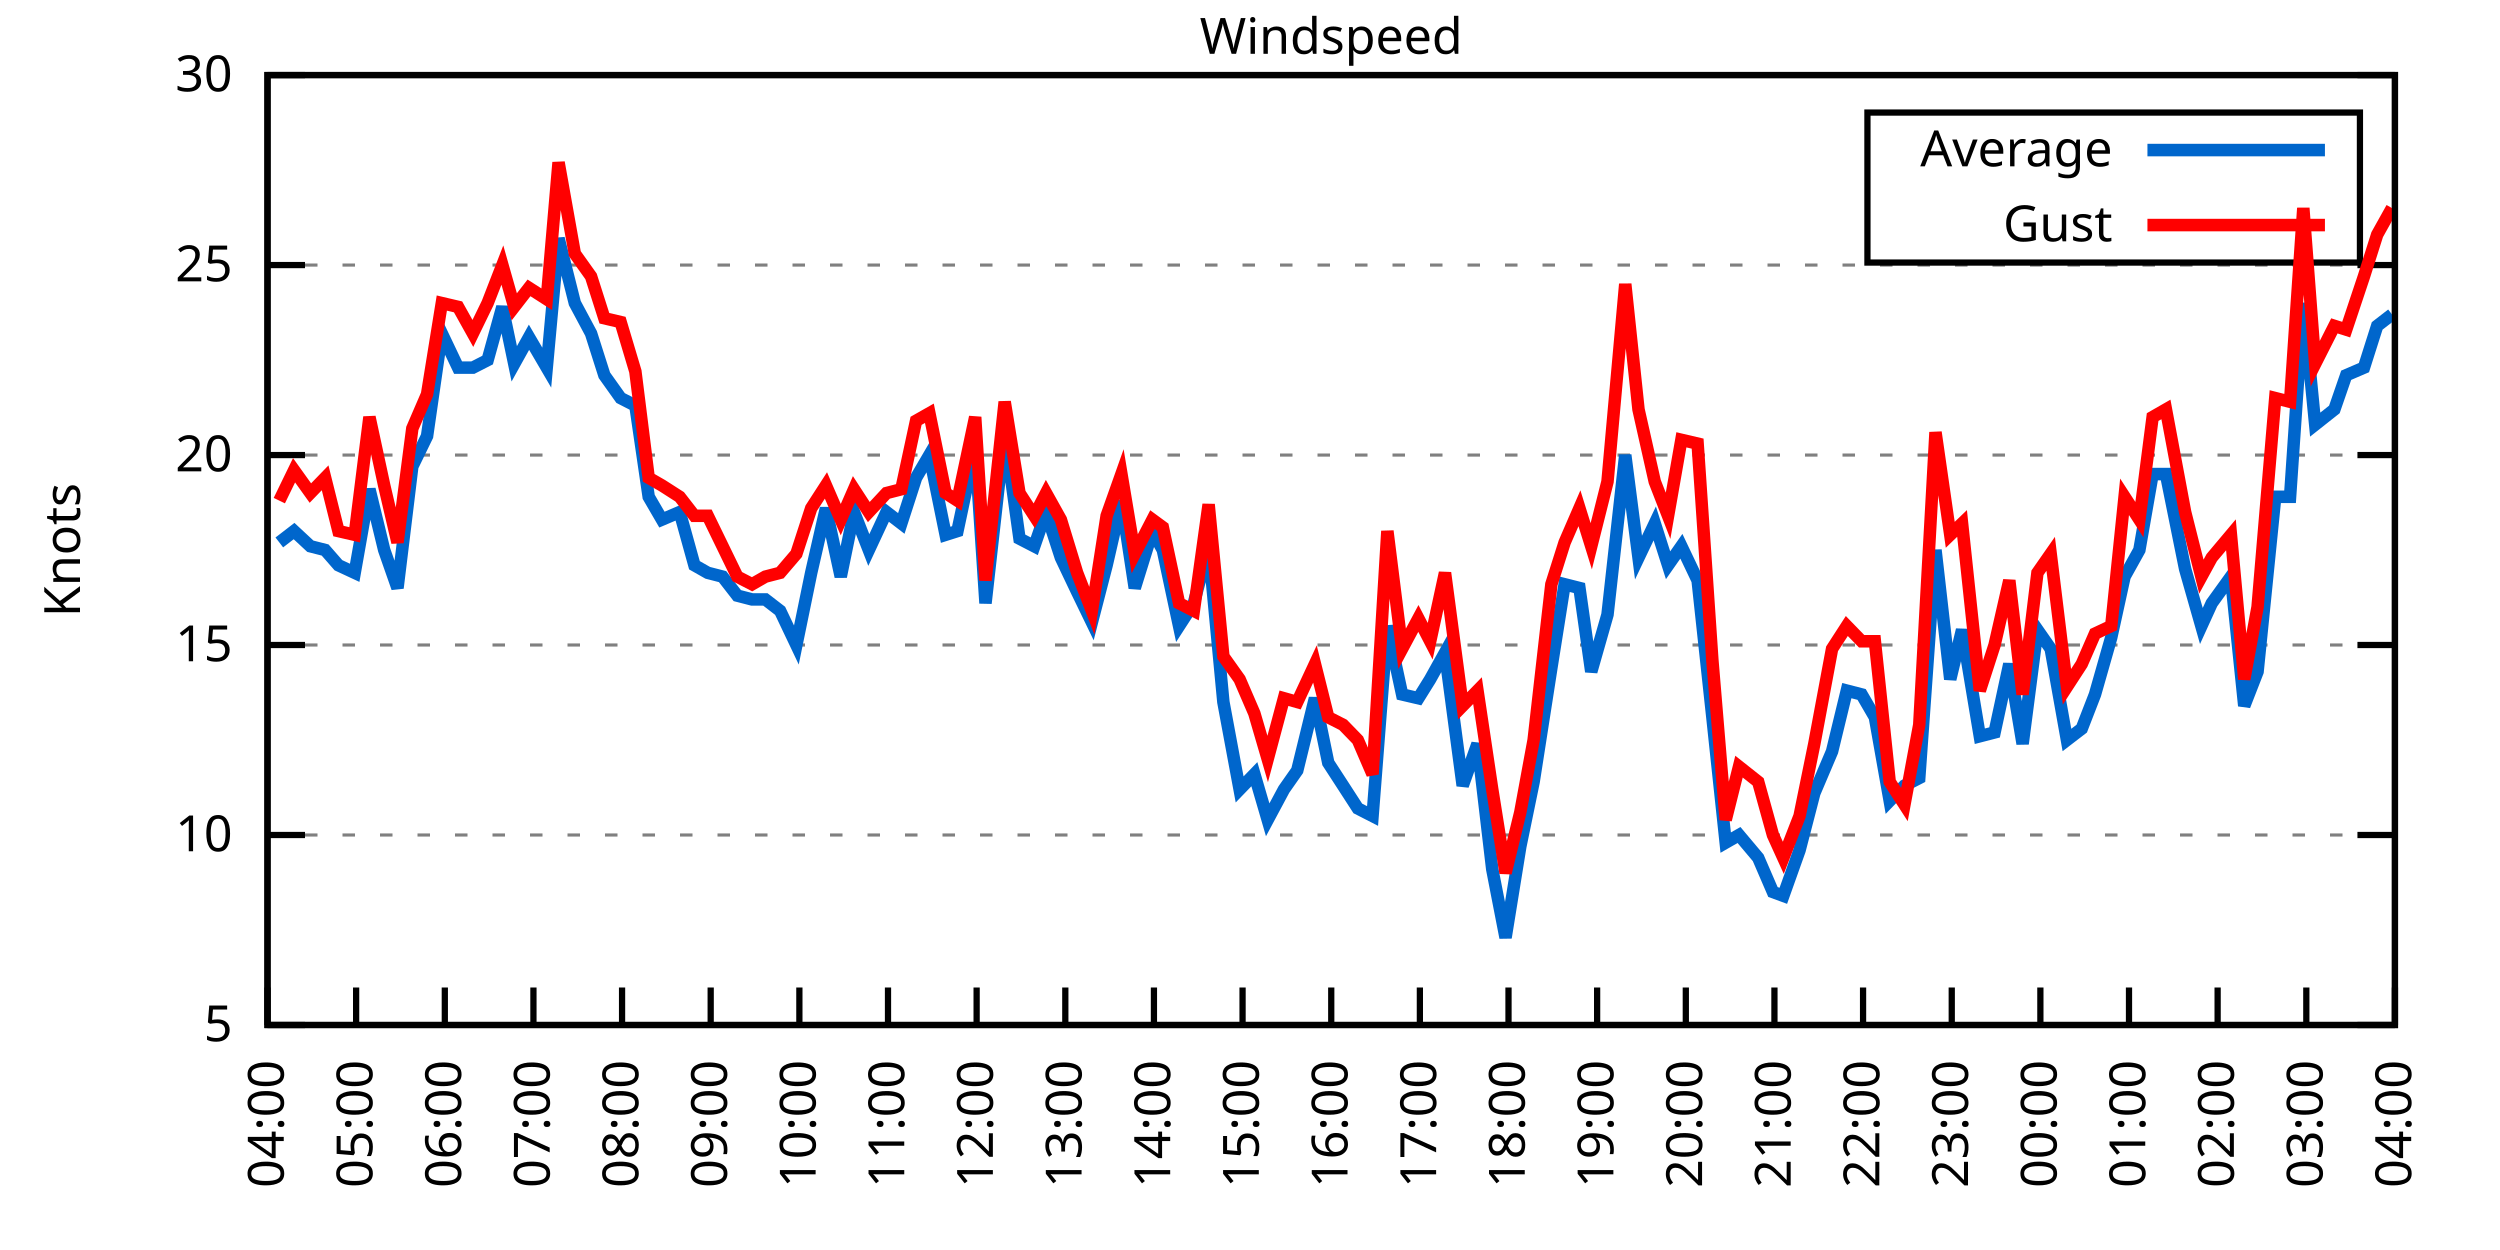
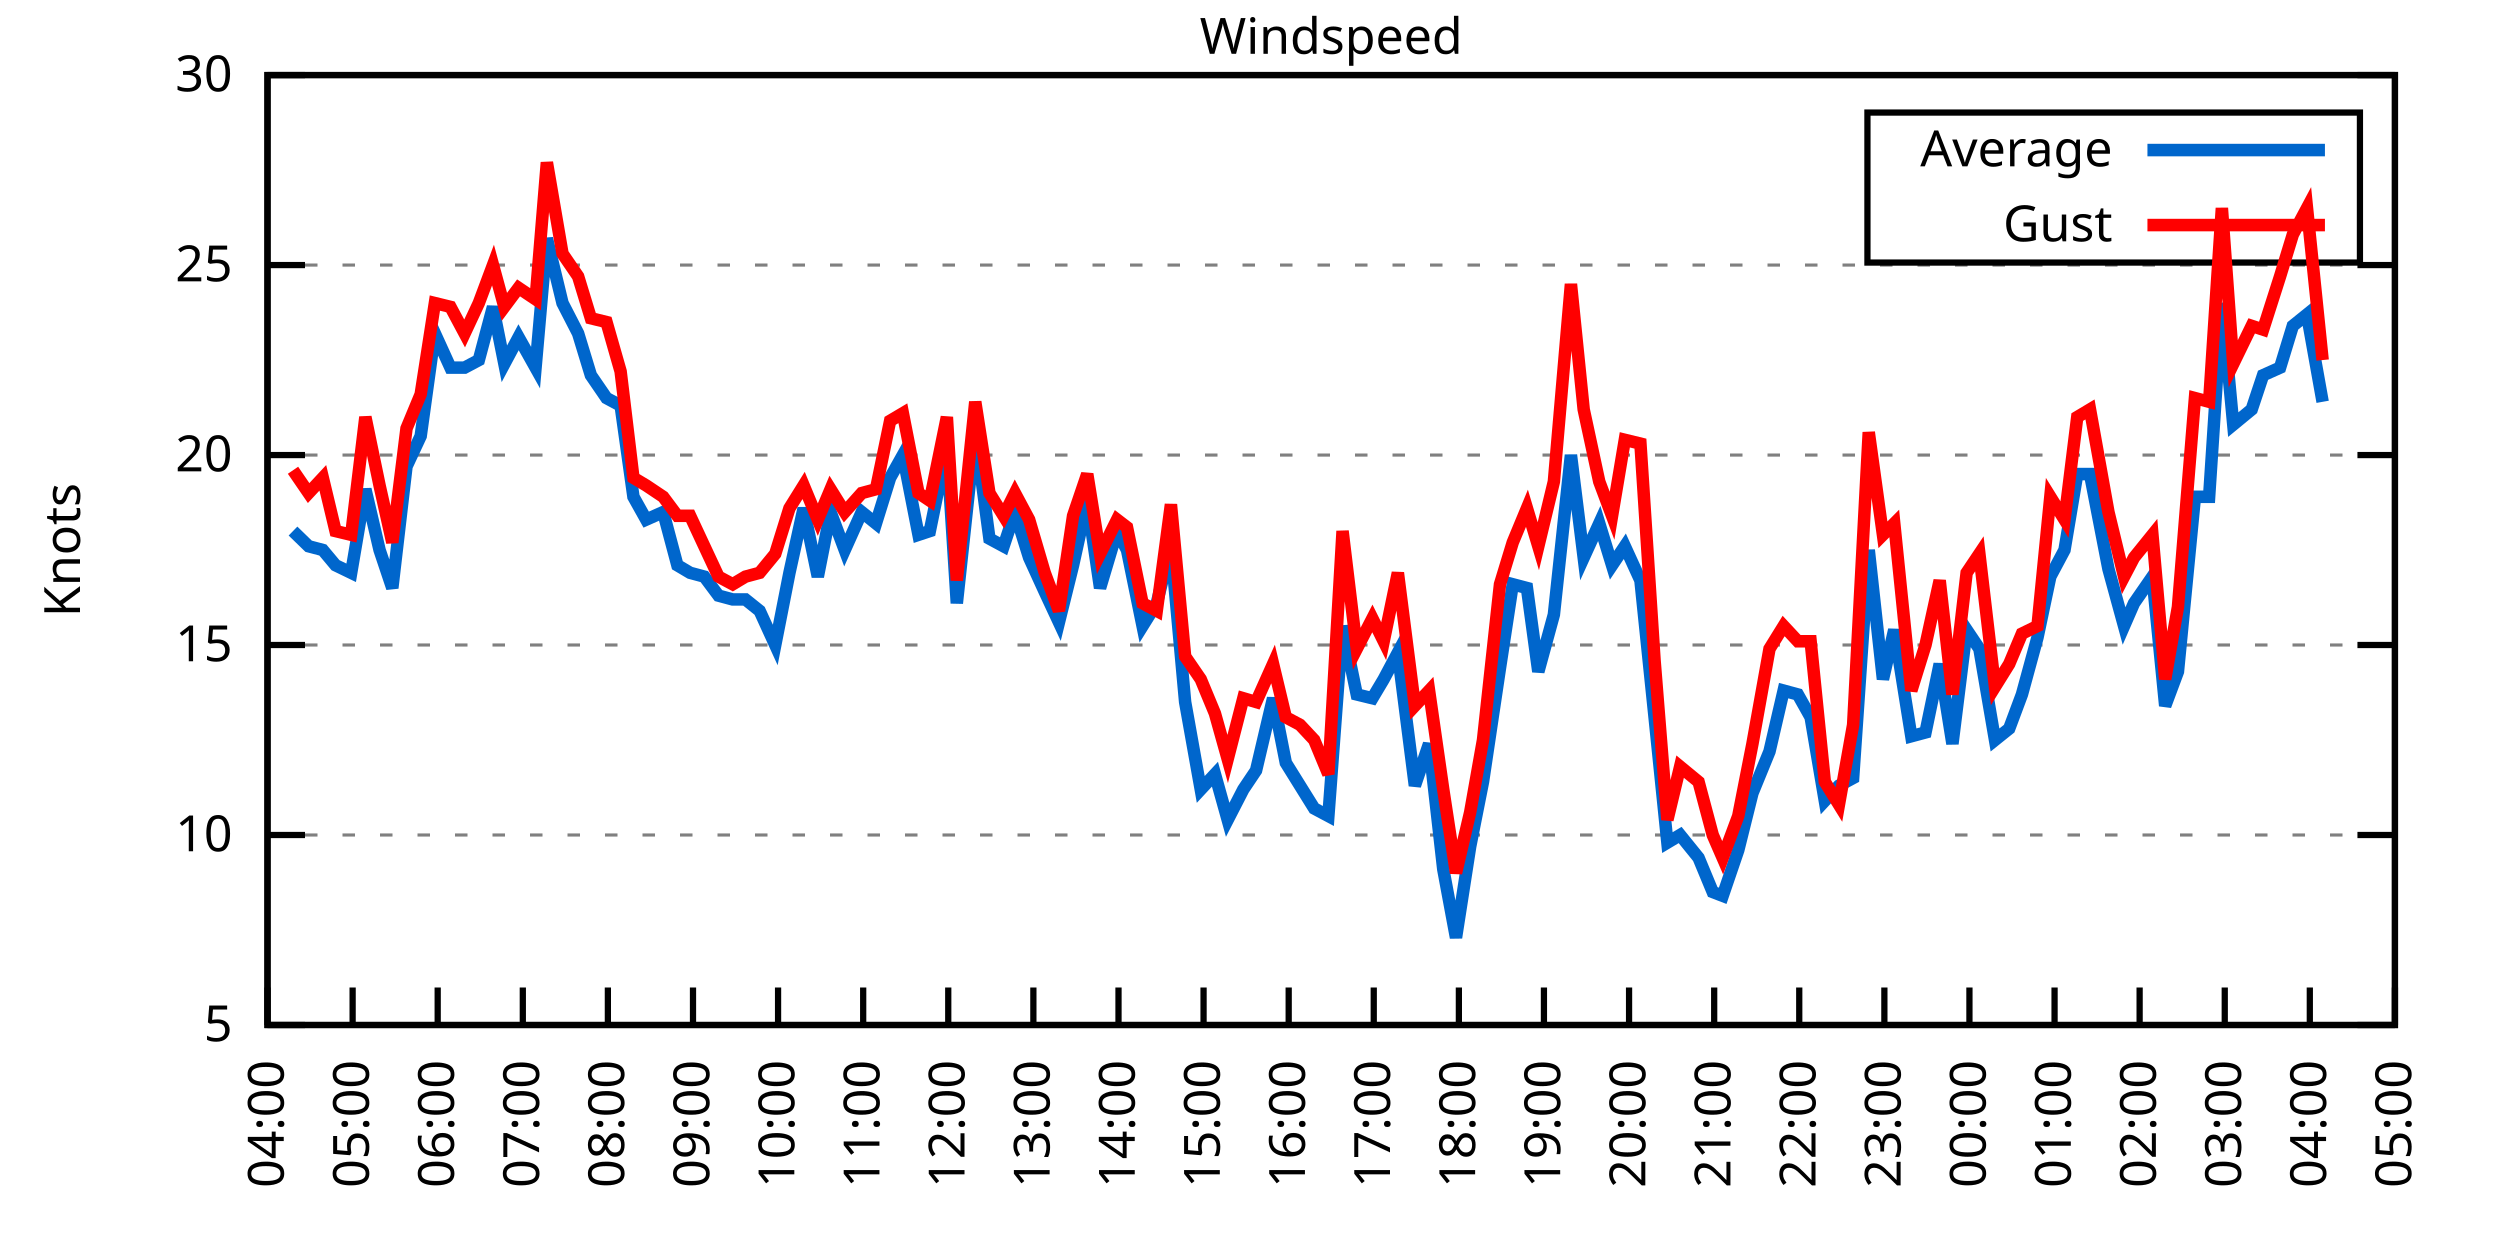
<svg xmlns="http://www.w3.org/2000/svg" xmlns:xlink="http://www.w3.org/1999/xlink" width="400" height="200" viewBox="0 0 400 200">
  <g id="gnuplot_canvas">
    <rect x="0" y="0" width="400" height="200" fill="none" />
    <defs>
      <circle id="gpDot" r="0.5" stroke-width="0.5" stroke="currentColor" />
      <path id="gpPt0" stroke-width="0.333" stroke="currentColor" d="M-1,0 h2 M0,-1 v2" />
      <path id="gpPt1" stroke-width="0.333" stroke="currentColor" d="M-1,-1 L1,1 M1,-1 L-1,1" />
      <path id="gpPt2" stroke-width="0.333" stroke="currentColor" d="M-1,0 L1,0 M0,-1 L0,1 M-1,-1 L1,1 M-1,1 L1,-1" />
      <rect id="gpPt3" stroke-width="0.333" stroke="currentColor" x="-1" y="-1" width="2" height="2" />
      <rect id="gpPt4" stroke-width="0.333" stroke="currentColor" fill="currentColor" x="-1" y="-1" width="2" height="2" />
      <circle id="gpPt5" stroke-width="0.333" stroke="currentColor" cx="0" cy="0" r="1" />
      <use xlink:href="#gpPt5" id="gpPt6" fill="currentColor" stroke="none" />
      <path id="gpPt7" stroke-width="0.333" stroke="currentColor" d="M0,-1.33 L-1.33,0.67 L1.33,0.67 z" />
      <use xlink:href="#gpPt7" id="gpPt8" fill="currentColor" stroke="none" />
      <use xlink:href="#gpPt7" id="gpPt9" stroke="currentColor" transform="rotate(180)" />
      <use xlink:href="#gpPt9" id="gpPt10" fill="currentColor" stroke="none" />
      <use xlink:href="#gpPt3" id="gpPt11" stroke="currentColor" transform="rotate(45)" />
      <use xlink:href="#gpPt11" id="gpPt12" fill="currentColor" stroke="none" />
      <path id="gpPt13" stroke-width="0.333" stroke="currentColor" d="M0,1.330 L1.265,0.411 L0.782,-1.067 L-0.782,-1.076 L-1.265,0.411 z" />
      <use xlink:href="#gpPt13" id="gpPt14" fill="currentColor" stroke="none" />
      <filter id="textbox" filterUnits="objectBoundingBox" x="0" y="0" height="1" width="1">
        <feFlood flood-color="white" flood-opacity="1" result="bgnd" />
        <feComposite in="SourceGraphic" in2="bgnd" operator="atop" />
      </filter>
      <filter id="greybox" filterUnits="objectBoundingBox" x="0" y="0" height="1" width="1">
        <feFlood flood-color="lightgrey" flood-opacity="1" result="grey" />
        <feComposite in="SourceGraphic" in2="grey" operator="atop" />
      </filter>
    </defs>
    <g fill="none" color="white" stroke="currentColor" stroke-width="1.00" stroke-linecap="butt" stroke-linejoin="miter">
</g>
    <g fill="none" color="black" stroke="currentColor" stroke-width="1.00" stroke-linecap="butt" stroke-linejoin="miter">
      <g stroke="none" shape-rendering="crispEdges">
        <polygon fill="rgb(255, 255, 255)" points="42.80,164.00 383.18,164.00 383.18,12.02 42.80,12.02 " />
      </g>
    </g>
    <g fill="none" color="black" stroke="currentColor" stroke-width="1.00" stroke-linecap="butt" stroke-linejoin="miter">
</g>
    <g fill="none" color="black" stroke="black" stroke-width="0.50" stroke-linecap="butt" stroke-linejoin="miter">
</g>
    <g fill="none" color="gray" stroke="currentColor" stroke-width="0.50" stroke-linecap="butt" stroke-linejoin="miter">
      <path stroke="gray" stroke-dasharray="2,4" class="gridline" d="M42.80,164.00 L383.19,164.00  " />
    </g>
    <g fill="none" color="gray" stroke="gray" stroke-width="1.00" stroke-linecap="butt" stroke-linejoin="miter">
</g>
    <g fill="none" color="black" stroke="currentColor" stroke-width="1.00" stroke-linecap="butt" stroke-linejoin="miter">
      <path stroke="black" d="M42.80,164.00 L48.80,164.00 M383.19,164.00 L377.19,164.00  " />
      <g transform="translate(37.20,166.60)" stroke="none" fill="black" font-family="Sans" font-size="8.00" text-anchor="end">
        <text>
          <tspan font-family="Sans"> 5</tspan>
        </text>
      </g>
    </g>
    <g fill="none" color="black" stroke="currentColor" stroke-width="1.00" stroke-linecap="butt" stroke-linejoin="miter">
</g>
    <g fill="none" color="black" stroke="black" stroke-width="0.50" stroke-linecap="butt" stroke-linejoin="miter">
</g>
    <g fill="none" color="gray" stroke="currentColor" stroke-width="0.50" stroke-linecap="butt" stroke-linejoin="miter">
      <path stroke="gray" stroke-dasharray="2,4" class="gridline" d="M42.80,133.60 L383.19,133.60  " />
    </g>
    <g fill="none" color="gray" stroke="gray" stroke-width="1.00" stroke-linecap="butt" stroke-linejoin="miter">
</g>
    <g fill="none" color="black" stroke="currentColor" stroke-width="1.00" stroke-linecap="butt" stroke-linejoin="miter">
      <path stroke="black" d="M42.80,133.60 L48.80,133.60 M383.19,133.60 L377.19,133.60  " />
      <g transform="translate(37.20,136.20)" stroke="none" fill="black" font-family="Sans" font-size="8.00" text-anchor="end">
        <text>
          <tspan font-family="Sans"> 10</tspan>
        </text>
      </g>
    </g>
    <g fill="none" color="black" stroke="currentColor" stroke-width="1.00" stroke-linecap="butt" stroke-linejoin="miter">
</g>
    <g fill="none" color="black" stroke="black" stroke-width="0.50" stroke-linecap="butt" stroke-linejoin="miter">
</g>
    <g fill="none" color="gray" stroke="currentColor" stroke-width="0.50" stroke-linecap="butt" stroke-linejoin="miter">
      <path stroke="gray" stroke-dasharray="2,4" class="gridline" d="M42.80,103.20 L383.19,103.20  " />
    </g>
    <g fill="none" color="gray" stroke="gray" stroke-width="1.00" stroke-linecap="butt" stroke-linejoin="miter">
</g>
    <g fill="none" color="black" stroke="currentColor" stroke-width="1.00" stroke-linecap="butt" stroke-linejoin="miter">
      <path stroke="black" d="M42.80,103.20 L48.80,103.20 M383.19,103.20 L377.19,103.20  " />
      <g transform="translate(37.20,105.80)" stroke="none" fill="black" font-family="Sans" font-size="8.00" text-anchor="end">
        <text>
          <tspan font-family="Sans"> 15</tspan>
        </text>
      </g>
    </g>
    <g fill="none" color="black" stroke="currentColor" stroke-width="1.00" stroke-linecap="butt" stroke-linejoin="miter">
</g>
    <g fill="none" color="black" stroke="black" stroke-width="0.50" stroke-linecap="butt" stroke-linejoin="miter">
</g>
    <g fill="none" color="gray" stroke="currentColor" stroke-width="0.50" stroke-linecap="butt" stroke-linejoin="miter">
      <path stroke="gray" stroke-dasharray="2,4" class="gridline" d="M42.80,72.81 L383.19,72.81  " />
    </g>
    <g fill="none" color="gray" stroke="gray" stroke-width="1.00" stroke-linecap="butt" stroke-linejoin="miter">
</g>
    <g fill="none" color="black" stroke="currentColor" stroke-width="1.00" stroke-linecap="butt" stroke-linejoin="miter">
      <path stroke="black" d="M42.80,72.81 L48.80,72.81 M383.19,72.81 L377.19,72.81  " />
      <g transform="translate(37.20,75.41)" stroke="none" fill="black" font-family="Sans" font-size="8.00" text-anchor="end">
        <text>
          <tspan font-family="Sans"> 20</tspan>
        </text>
      </g>
    </g>
    <g fill="none" color="black" stroke="currentColor" stroke-width="1.00" stroke-linecap="butt" stroke-linejoin="miter">
</g>
    <g fill="none" color="black" stroke="black" stroke-width="0.50" stroke-linecap="butt" stroke-linejoin="miter">
</g>
    <g fill="none" color="gray" stroke="currentColor" stroke-width="0.50" stroke-linecap="butt" stroke-linejoin="miter">
      <path stroke="gray" stroke-dasharray="2,4" class="gridline" d="M42.80,42.41 L383.19,42.41  " />
    </g>
    <g fill="none" color="gray" stroke="gray" stroke-width="1.00" stroke-linecap="butt" stroke-linejoin="miter">
</g>
    <g fill="none" color="black" stroke="currentColor" stroke-width="1.00" stroke-linecap="butt" stroke-linejoin="miter">
      <path stroke="black" d="M42.80,42.41 L48.80,42.41 M383.19,42.41 L377.19,42.41  " />
      <g transform="translate(37.20,45.01)" stroke="none" fill="black" font-family="Sans" font-size="8.00" text-anchor="end">
        <text>
          <tspan font-family="Sans"> 25</tspan>
        </text>
      </g>
    </g>
    <g fill="none" color="black" stroke="currentColor" stroke-width="1.00" stroke-linecap="butt" stroke-linejoin="miter">
</g>
    <g fill="none" color="black" stroke="black" stroke-width="0.50" stroke-linecap="butt" stroke-linejoin="miter">
</g>
    <g fill="none" color="gray" stroke="currentColor" stroke-width="0.50" stroke-linecap="butt" stroke-linejoin="miter">
      <path stroke="gray" stroke-dasharray="2,4" class="gridline" d="M42.80,12.01 L383.19,12.01  " />
    </g>
    <g fill="none" color="gray" stroke="gray" stroke-width="1.00" stroke-linecap="butt" stroke-linejoin="miter">
</g>
    <g fill="none" color="black" stroke="currentColor" stroke-width="1.00" stroke-linecap="butt" stroke-linejoin="miter">
      <path stroke="black" d="M42.80,12.01 L48.80,12.01 M383.19,12.01 L377.19,12.01  " />
      <g transform="translate(37.20,14.61)" stroke="none" fill="black" font-family="Sans" font-size="8.00" text-anchor="end">
        <text>
          <tspan font-family="Sans"> 30</tspan>
        </text>
      </g>
    </g>
    <g fill="none" color="black" stroke="currentColor" stroke-width="1.00" stroke-linecap="butt" stroke-linejoin="miter">
      <path stroke="black" d="M42.80,164.00 L42.80,158.00  " />
      <g transform="translate(45.40,169.60) rotate(270.00)" stroke="none" fill="black" font-family="Sans" font-size="8.00" text-anchor="end">
        <text>
          <tspan font-family="Sans">04:00</tspan>
        </text>
      </g>
    </g>
    <g fill="none" color="black" stroke="currentColor" stroke-width="1.00" stroke-linecap="butt" stroke-linejoin="miter">
-       <path stroke="black" d="M56.98,164.00 L56.98,158.00  " />
-       <g transform="translate(59.58,169.60) rotate(270.00)" stroke="none" fill="black" font-family="Sans" font-size="8.00" text-anchor="end">
+       <path stroke="black" d="M56.42,164.00 L56.42,158.00  " />
+       <g transform="translate(59.02,169.60) rotate(270.00)" stroke="none" fill="black" font-family="Sans" font-size="8.00" text-anchor="end">
        <text>
          <tspan font-family="Sans">05:00</tspan>
        </text>
      </g>
    </g>
    <g fill="none" color="black" stroke="currentColor" stroke-width="1.00" stroke-linecap="butt" stroke-linejoin="miter">
-       <path stroke="black" d="M71.17,164.00 L71.17,158.00  " />
-       <g transform="translate(73.77,169.60) rotate(270.00)" stroke="none" fill="black" font-family="Sans" font-size="8.00" text-anchor="end">
+       <path stroke="black" d="M70.03,164.00 L70.03,158.00  " />
+       <g transform="translate(72.63,169.60) rotate(270.00)" stroke="none" fill="black" font-family="Sans" font-size="8.00" text-anchor="end">
        <text>
          <tspan font-family="Sans">06:00</tspan>
        </text>
      </g>
    </g>
    <g fill="none" color="black" stroke="currentColor" stroke-width="1.00" stroke-linecap="butt" stroke-linejoin="miter">
-       <path stroke="black" d="M85.35,164.00 L85.35,158.00  " />
-       <g transform="translate(87.95,169.60) rotate(270.00)" stroke="none" fill="black" font-family="Sans" font-size="8.00" text-anchor="end">
+       <path stroke="black" d="M83.65,164.00 L83.65,158.00  " />
+       <g transform="translate(86.25,169.60) rotate(270.00)" stroke="none" fill="black" font-family="Sans" font-size="8.00" text-anchor="end">
        <text>
          <tspan font-family="Sans">07:00</tspan>
        </text>
      </g>
    </g>
    <g fill="none" color="black" stroke="currentColor" stroke-width="1.00" stroke-linecap="butt" stroke-linejoin="miter">
-       <path stroke="black" d="M99.53,164.00 L99.53,158.00  " />
-       <g transform="translate(102.13,169.60) rotate(270.00)" stroke="none" fill="black" font-family="Sans" font-size="8.00" text-anchor="end">
+       <path stroke="black" d="M97.26,164.00 L97.26,158.00  " />
+       <g transform="translate(99.86,169.60) rotate(270.00)" stroke="none" fill="black" font-family="Sans" font-size="8.00" text-anchor="end">
        <text>
          <tspan font-family="Sans">08:00</tspan>
        </text>
      </g>
    </g>
    <g fill="none" color="black" stroke="currentColor" stroke-width="1.00" stroke-linecap="butt" stroke-linejoin="miter">
-       <path stroke="black" d="M113.71,164.00 L113.71,158.00  " />
-       <g transform="translate(116.31,169.60) rotate(270.00)" stroke="none" fill="black" font-family="Sans" font-size="8.00" text-anchor="end">
+       <path stroke="black" d="M110.88,164.00 L110.88,158.00  " />
+       <g transform="translate(113.48,169.60) rotate(270.00)" stroke="none" fill="black" font-family="Sans" font-size="8.00" text-anchor="end">
        <text>
          <tspan font-family="Sans">09:00</tspan>
        </text>
      </g>
    </g>
    <g fill="none" color="black" stroke="currentColor" stroke-width="1.00" stroke-linecap="butt" stroke-linejoin="miter">
-       <path stroke="black" d="M127.90,164.00 L127.90,158.00  " />
-       <g transform="translate(130.50,169.60) rotate(270.00)" stroke="none" fill="black" font-family="Sans" font-size="8.00" text-anchor="end">
+       <path stroke="black" d="M124.49,164.00 L124.49,158.00  " />
+       <g transform="translate(127.09,169.60) rotate(270.00)" stroke="none" fill="black" font-family="Sans" font-size="8.00" text-anchor="end">
        <text>
          <tspan font-family="Sans">10:00</tspan>
        </text>
      </g>
    </g>
    <g fill="none" color="black" stroke="currentColor" stroke-width="1.00" stroke-linecap="butt" stroke-linejoin="miter">
-       <path stroke="black" d="M142.08,164.00 L142.08,158.00  " />
-       <g transform="translate(144.68,169.60) rotate(270.00)" stroke="none" fill="black" font-family="Sans" font-size="8.00" text-anchor="end">
+       <path stroke="black" d="M138.11,164.00 L138.11,158.00  " />
+       <g transform="translate(140.71,169.60) rotate(270.00)" stroke="none" fill="black" font-family="Sans" font-size="8.00" text-anchor="end">
        <text>
          <tspan font-family="Sans">11:00</tspan>
        </text>
      </g>
    </g>
    <g fill="none" color="black" stroke="currentColor" stroke-width="1.00" stroke-linecap="butt" stroke-linejoin="miter">
-       <path stroke="black" d="M156.26,164.00 L156.26,158.00  " />
-       <g transform="translate(158.86,169.60) rotate(270.00)" stroke="none" fill="black" font-family="Sans" font-size="8.00" text-anchor="end">
+       <path stroke="black" d="M151.72,164.00 L151.72,158.00  " />
+       <g transform="translate(154.32,169.60) rotate(270.00)" stroke="none" fill="black" font-family="Sans" font-size="8.00" text-anchor="end">
        <text>
          <tspan font-family="Sans">12:00</tspan>
        </text>
      </g>
    </g>
    <g fill="none" color="black" stroke="currentColor" stroke-width="1.00" stroke-linecap="butt" stroke-linejoin="miter">
-       <path stroke="black" d="M170.45,164.00 L170.45,158.00  " />
-       <g transform="translate(173.05,169.60) rotate(270.00)" stroke="none" fill="black" font-family="Sans" font-size="8.00" text-anchor="end">
+       <path stroke="black" d="M165.34,164.00 L165.34,158.00  " />
+       <g transform="translate(167.94,169.60) rotate(270.00)" stroke="none" fill="black" font-family="Sans" font-size="8.00" text-anchor="end">
        <text>
          <tspan font-family="Sans">13:00</tspan>
        </text>
      </g>
    </g>
    <g fill="none" color="black" stroke="currentColor" stroke-width="1.00" stroke-linecap="butt" stroke-linejoin="miter">
-       <path stroke="black" d="M184.63,164.00 L184.63,158.00  " />
-       <g transform="translate(187.23,169.60) rotate(270.00)" stroke="none" fill="black" font-family="Sans" font-size="8.00" text-anchor="end">
+       <path stroke="black" d="M178.96,164.00 L178.96,158.00  " />
+       <g transform="translate(181.56,169.60) rotate(270.00)" stroke="none" fill="black" font-family="Sans" font-size="8.00" text-anchor="end">
        <text>
          <tspan font-family="Sans">14:00</tspan>
        </text>
      </g>
    </g>
    <g fill="none" color="black" stroke="currentColor" stroke-width="1.00" stroke-linecap="butt" stroke-linejoin="miter">
-       <path stroke="black" d="M198.81,164.00 L198.81,158.00  " />
-       <g transform="translate(201.41,169.60) rotate(270.00)" stroke="none" fill="black" font-family="Sans" font-size="8.00" text-anchor="end">
+       <path stroke="black" d="M192.57,164.00 L192.57,158.00  " />
+       <g transform="translate(195.17,169.60) rotate(270.00)" stroke="none" fill="black" font-family="Sans" font-size="8.00" text-anchor="end">
        <text>
          <tspan font-family="Sans">15:00</tspan>
        </text>
      </g>
    </g>
    <g fill="none" color="black" stroke="currentColor" stroke-width="1.00" stroke-linecap="butt" stroke-linejoin="miter">
-       <path stroke="black" d="M213.00,164.00 L213.00,158.00  " />
-       <g transform="translate(215.60,169.60) rotate(270.00)" stroke="none" fill="black" font-family="Sans" font-size="8.00" text-anchor="end">
+       <path stroke="black" d="M206.19,164.00 L206.19,158.00  " />
+       <g transform="translate(208.79,169.60) rotate(270.00)" stroke="none" fill="black" font-family="Sans" font-size="8.00" text-anchor="end">
        <text>
          <tspan font-family="Sans">16:00</tspan>
        </text>
      </g>
    </g>
    <g fill="none" color="black" stroke="currentColor" stroke-width="1.00" stroke-linecap="butt" stroke-linejoin="miter">
-       <path stroke="black" d="M227.18,164.00 L227.18,158.00  " />
-       <g transform="translate(229.78,169.60) rotate(270.00)" stroke="none" fill="black" font-family="Sans" font-size="8.00" text-anchor="end">
+       <path stroke="black" d="M219.80,164.00 L219.80,158.00  " />
+       <g transform="translate(222.40,169.60) rotate(270.00)" stroke="none" fill="black" font-family="Sans" font-size="8.00" text-anchor="end">
        <text>
          <tspan font-family="Sans">17:00</tspan>
        </text>
      </g>
    </g>
    <g fill="none" color="black" stroke="currentColor" stroke-width="1.00" stroke-linecap="butt" stroke-linejoin="miter">
-       <path stroke="black" d="M241.36,164.00 L241.36,158.00  " />
-       <g transform="translate(243.96,169.60) rotate(270.00)" stroke="none" fill="black" font-family="Sans" font-size="8.00" text-anchor="end">
+       <path stroke="black" d="M233.42,164.00 L233.42,158.00  " />
+       <g transform="translate(236.02,169.60) rotate(270.00)" stroke="none" fill="black" font-family="Sans" font-size="8.00" text-anchor="end">
        <text>
          <tspan font-family="Sans">18:00</tspan>
        </text>
      </g>
    </g>
    <g fill="none" color="black" stroke="currentColor" stroke-width="1.00" stroke-linecap="butt" stroke-linejoin="miter">
-       <path stroke="black" d="M255.54,164.00 L255.54,158.00  " />
-       <g transform="translate(258.14,169.60) rotate(270.00)" stroke="none" fill="black" font-family="Sans" font-size="8.00" text-anchor="end">
+       <path stroke="black" d="M247.03,164.00 L247.03,158.00  " />
+       <g transform="translate(249.63,169.60) rotate(270.00)" stroke="none" fill="black" font-family="Sans" font-size="8.00" text-anchor="end">
        <text>
          <tspan font-family="Sans">19:00</tspan>
        </text>
      </g>
    </g>
    <g fill="none" color="black" stroke="currentColor" stroke-width="1.00" stroke-linecap="butt" stroke-linejoin="miter">
-       <path stroke="black" d="M269.73,164.00 L269.73,158.00  " />
-       <g transform="translate(272.33,169.60) rotate(270.00)" stroke="none" fill="black" font-family="Sans" font-size="8.00" text-anchor="end">
+       <path stroke="black" d="M260.65,164.00 L260.65,158.00  " />
+       <g transform="translate(263.25,169.60) rotate(270.00)" stroke="none" fill="black" font-family="Sans" font-size="8.00" text-anchor="end">
        <text>
          <tspan font-family="Sans">20:00</tspan>
        </text>
      </g>
    </g>
    <g fill="none" color="black" stroke="currentColor" stroke-width="1.00" stroke-linecap="butt" stroke-linejoin="miter">
-       <path stroke="black" d="M283.91,164.00 L283.91,158.00  " />
-       <g transform="translate(286.51,169.60) rotate(270.00)" stroke="none" fill="black" font-family="Sans" font-size="8.00" text-anchor="end">
+       <path stroke="black" d="M274.27,164.00 L274.27,158.00  " />
+       <g transform="translate(276.87,169.60) rotate(270.00)" stroke="none" fill="black" font-family="Sans" font-size="8.00" text-anchor="end">
        <text>
          <tspan font-family="Sans">21:00</tspan>
        </text>
      </g>
    </g>
    <g fill="none" color="black" stroke="currentColor" stroke-width="1.00" stroke-linecap="butt" stroke-linejoin="miter">
-       <path stroke="black" d="M298.09,164.00 L298.09,158.00  " />
-       <g transform="translate(300.69,169.60) rotate(270.00)" stroke="none" fill="black" font-family="Sans" font-size="8.00" text-anchor="end">
+       <path stroke="black" d="M287.88,164.00 L287.88,158.00  " />
+       <g transform="translate(290.48,169.60) rotate(270.00)" stroke="none" fill="black" font-family="Sans" font-size="8.00" text-anchor="end">
        <text>
          <tspan font-family="Sans">22:00</tspan>
        </text>
      </g>
    </g>
    <g fill="none" color="black" stroke="currentColor" stroke-width="1.00" stroke-linecap="butt" stroke-linejoin="miter">
-       <path stroke="black" d="M312.28,164.00 L312.28,158.00  " />
-       <g transform="translate(314.88,169.60) rotate(270.00)" stroke="none" fill="black" font-family="Sans" font-size="8.00" text-anchor="end">
+       <path stroke="black" d="M301.50,164.00 L301.50,158.00  " />
+       <g transform="translate(304.10,169.60) rotate(270.00)" stroke="none" fill="black" font-family="Sans" font-size="8.00" text-anchor="end">
        <text>
          <tspan font-family="Sans">23:00</tspan>
        </text>
      </g>
    </g>
    <g fill="none" color="black" stroke="currentColor" stroke-width="1.00" stroke-linecap="butt" stroke-linejoin="miter">
-       <path stroke="black" d="M326.46,164.00 L326.46,158.00  " />
-       <g transform="translate(329.06,169.60) rotate(270.00)" stroke="none" fill="black" font-family="Sans" font-size="8.00" text-anchor="end">
+       <path stroke="black" d="M315.11,164.00 L315.11,158.00  " />
+       <g transform="translate(317.71,169.60) rotate(270.00)" stroke="none" fill="black" font-family="Sans" font-size="8.00" text-anchor="end">
        <text>
          <tspan font-family="Sans">00:00</tspan>
        </text>
      </g>
    </g>
    <g fill="none" color="black" stroke="currentColor" stroke-width="1.00" stroke-linecap="butt" stroke-linejoin="miter">
-       <path stroke="black" d="M340.64,164.00 L340.64,158.00  " />
-       <g transform="translate(343.24,169.60) rotate(270.00)" stroke="none" fill="black" font-family="Sans" font-size="8.00" text-anchor="end">
+       <path stroke="black" d="M328.73,164.00 L328.73,158.00  " />
+       <g transform="translate(331.33,169.60) rotate(270.00)" stroke="none" fill="black" font-family="Sans" font-size="8.00" text-anchor="end">
        <text>
          <tspan font-family="Sans">01:00</tspan>
        </text>
      </g>
    </g>
    <g fill="none" color="black" stroke="currentColor" stroke-width="1.00" stroke-linecap="butt" stroke-linejoin="miter">
-       <path stroke="black" d="M354.82,164.00 L354.82,158.00  " />
-       <g transform="translate(357.42,169.60) rotate(270.00)" stroke="none" fill="black" font-family="Sans" font-size="8.00" text-anchor="end">
+       <path stroke="black" d="M342.34,164.00 L342.34,158.00  " />
+       <g transform="translate(344.94,169.60) rotate(270.00)" stroke="none" fill="black" font-family="Sans" font-size="8.00" text-anchor="end">
        <text>
          <tspan font-family="Sans">02:00</tspan>
        </text>
      </g>
    </g>
    <g fill="none" color="black" stroke="currentColor" stroke-width="1.00" stroke-linecap="butt" stroke-linejoin="miter">
-       <path stroke="black" d="M369.01,164.00 L369.01,158.00  " />
-       <g transform="translate(371.61,169.60) rotate(270.00)" stroke="none" fill="black" font-family="Sans" font-size="8.00" text-anchor="end">
+       <path stroke="black" d="M355.96,164.00 L355.96,158.00  " />
+       <g transform="translate(358.56,169.60) rotate(270.00)" stroke="none" fill="black" font-family="Sans" font-size="8.00" text-anchor="end">
        <text>
          <tspan font-family="Sans">03:00</tspan>
+         </text>
+       </g>
+     </g>
+     <g fill="none" color="black" stroke="currentColor" stroke-width="1.00" stroke-linecap="butt" stroke-linejoin="miter">
+       <path stroke="black" d="M369.57,164.00 L369.57,158.00  " />
+       <g transform="translate(372.17,169.60) rotate(270.00)" stroke="none" fill="black" font-family="Sans" font-size="8.00" text-anchor="end">
+         <text>
+           <tspan font-family="Sans">04:00</tspan>
        </text>
      </g>
    </g>
    <g fill="none" color="black" stroke="currentColor" stroke-width="1.00" stroke-linecap="butt" stroke-linejoin="miter">
      <path stroke="black" d="M383.19,164.00 L383.19,158.00  " />
      <g transform="translate(385.79,169.60) rotate(270.00)" stroke="none" fill="black" font-family="Sans" font-size="8.00" text-anchor="end">
        <text>
-           <tspan font-family="Sans">04:00</tspan>
+           <tspan font-family="Sans">05:00</tspan>
        </text>
      </g>
    </g>
    <g fill="none" color="black" stroke="currentColor" stroke-width="1.00" stroke-linecap="butt" stroke-linejoin="miter">
</g>
    <g fill="none" color="black" stroke="currentColor" stroke-width="1.00" stroke-linecap="butt" stroke-linejoin="miter">
      <path stroke="black" d="M42.80,12.01 L42.80,164.00 L383.19,164.00 L383.19,12.01 L42.80,12.01 Z  " />
    </g>
    <g fill="none" color="black" stroke="currentColor" stroke-width="1.00" stroke-linecap="butt" stroke-linejoin="miter">
</g>
    <g fill="none" color="black" stroke="currentColor" stroke-width="1.00" stroke-linecap="butt" stroke-linejoin="miter">
      <path stroke="black" d="M298.79,42.01 L298.79,18.01 L377.59,18.01 L377.59,42.01 L298.79,42.01 Z  " />
    </g>
    <g id="Windspeed_plot_1">
      <g fill="none" color="white" stroke="black" stroke-width="2.00" stroke-linecap="butt" stroke-linejoin="miter">
</g>
      <g fill="none" color="black" stroke="currentColor" stroke-width="2.00" stroke-linecap="butt" stroke-linejoin="miter">
        <g transform="translate(337.99,26.61)" stroke="none" fill="black" font-family="Sans" font-size="8.00" text-anchor="end">
          <text>
            <tspan font-family="Sans">Average</tspan>
          </text>
        </g>
      </g>
      <g fill="none" color="black" stroke="currentColor" stroke-width="2.00" stroke-linecap="butt" stroke-linejoin="miter">
-         <path stroke="rgb(  0, 102, 204)" d="M343.59,24.01 L371.99,24.01 M44.69,86.79 L47.05,84.97 L49.66,87.40 L52.02,88.00 L54.15,90.44 L56.75,91.65   L59.11,78.28 L61.47,88.00 L63.60,94.08 L65.97,74.63 L68.33,69.77 L70.69,53.35 L73.29,58.82 L75.66,58.82   L78.02,57.61 L80.38,49.10 L82.28,58.21 L84.64,53.96 L87.48,58.82 L89.37,38.15 L91.97,48.49 L94.57,53.35   L96.70,60.04 L99.30,63.69 L101.66,64.90 L103.79,79.49 L105.91,83.14 L108.75,81.93 L111.11,90.44 L113.24,91.65   L115.61,92.26 L117.97,95.30 L120.33,95.91 L122.46,95.91 L124.82,97.73 L127.42,103.20 L129.79,91.65 L132.15,81.32   L134.52,92.26 L136.64,81.93 L139.01,88.00 L141.84,81.93 L144.21,83.75 L146.57,76.45 L148.70,72.81 L151.30,85.57   L153.19,84.97 L156.03,71.59 L157.68,96.52 L160.75,69.16 L163.12,86.18 L165.48,87.40 L167.37,81.93 L169.74,89.22   L172.34,94.69 L174.70,99.56 L177.06,90.44 L179.43,80.10 L181.56,94.08 L184.39,84.97 L186.05,88.00 L188.65,100.16   L191.01,96.52 L193.38,87.40 L195.74,112.32 L198.34,126.31 L200.70,123.87 L202.83,131.17 L205.43,126.31 L207.56,123.27   L210.39,111.72 L212.52,122.05 L214.89,125.70 L217.25,129.35 L219.61,130.56 L221.98,100.16 L224.34,111.11 L226.94,111.72   L228.83,108.68 L231.20,104.42 L234.03,125.70 L236.40,119.01 L238.76,139.07 L240.89,150.02 L243.25,135.43 L245.38,125.09   L248.22,106.85 L250.34,93.48 L252.71,94.08 L254.60,107.46 L257.20,98.34 L260.04,72.81 L262.16,89.22 L264.76,83.75   L266.89,90.44 L269.02,87.40 L271.62,92.87 L273.98,114.76 L276.11,134.82 L278.24,133.60 L281.31,137.25 L283.67,142.72   L285.33,143.33 L287.93,136.03 L290.29,126.91 L293.13,120.23 L295.49,110.50 L297.86,111.11 L299.98,114.76 L302.35,128.13   L304.71,125.70 L307.08,124.48 L309.68,88.00 L312.04,108.68 L313.93,100.77 L316.77,117.80 L319.13,117.19 L321.49,106.24   L323.62,119.01 L325.99,100.77 L328.11,103.81 L330.71,118.40 L333.08,116.58 L335.20,111.11 L337.80,101.99 L339.93,92.26   L342.30,88.00 L344.42,75.85 L346.55,75.85 L349.62,91.04 L352.22,100.16 L353.88,96.52 L356.95,92.26 L359.08,112.93   L361.21,107.46 L364.04,79.49 L366.41,79.49 L368.53,48.49 L370.43,67.94 L373.50,65.51 L375.39,60.04 L378.23,58.82   L380.35,52.14 L382.72,50.31  " />
+         <path stroke="rgb(  0, 102, 204)" d="M343.59,24.01 L371.99,24.01 M46.88,84.97 L49.38,87.40 L51.65,88.00 L53.69,90.44 L56.19,91.65 L58.46,78.28   L60.73,88.00 L62.77,94.08 L65.04,74.63 L67.31,69.77 L69.58,53.35 L72.07,58.82 L74.34,58.82 L76.61,57.61   L78.88,49.10 L80.70,58.21 L82.97,53.96 L85.69,58.82 L87.50,38.15 L90.00,48.49 L92.50,53.35 L94.54,60.04   L97.04,63.69 L99.30,64.90 L101.35,79.49 L103.39,83.14 L106.11,81.93 L108.38,90.44 L110.42,91.65 L112.69,92.26   L114.96,95.30 L117.23,95.91 L119.27,95.91 L121.54,97.73 L124.04,103.20 L126.31,91.65 L128.58,81.32 L130.85,92.26   L132.89,81.93 L135.16,88.00 L137.88,81.93 L140.15,83.75 L142.42,76.45 L144.46,72.81 L146.96,85.57 L148.77,84.97   L151.50,71.59 L153.09,96.52 L156.04,69.16 L158.31,86.18 L160.57,87.40 L162.39,81.93 L164.66,89.22 L167.16,94.69   L169.43,99.56 L171.69,90.44 L173.96,80.10 L176.01,94.08 L178.73,84.97 L180.32,88.00 L182.81,100.16 L185.08,96.52   L187.35,87.40 L189.62,112.32 L192.12,126.31 L194.39,123.87 L196.43,131.17 L198.93,126.31 L200.97,123.27 L203.69,111.72   L205.73,122.05 L208.00,125.70 L210.27,129.35 L212.54,130.56 L214.81,100.16 L217.08,111.11 L219.58,111.72 L221.39,108.68   L223.66,104.42 L226.38,125.70 L228.65,119.01 L230.92,139.07 L232.96,150.02 L235.23,135.43 L237.28,125.09 L240.00,106.85   L242.04,93.48 L244.31,94.08 L246.13,107.46 L248.62,98.34 L251.35,72.81 L253.39,89.22 L255.88,83.75 L257.93,90.44   L259.97,87.40 L262.47,92.87 L264.73,114.76 L266.78,134.82 L268.82,133.60 L271.77,137.25 L274.04,142.72 L275.63,143.33   L278.12,136.03 L280.39,126.91 L283.12,120.23 L285.38,110.50 L287.65,111.11 L289.70,114.76 L291.97,128.13 L294.23,125.70   L296.50,124.48 L299.00,88.00 L301.27,108.68 L303.08,100.77 L305.81,117.80 L308.08,117.19 L310.35,106.24 L312.39,119.01   L314.66,100.77 L316.70,103.81 L319.20,118.40 L321.47,116.58 L323.51,111.11 L326.00,101.99 L328.05,92.26 L330.32,88.00   L332.36,75.85 L334.40,75.85 L337.35,91.04 L339.85,100.16 L341.44,96.52 L344.39,92.26 L346.43,112.93 L348.47,107.46   L351.19,79.49 L353.46,79.49 L355.50,48.49 L357.32,67.94 L360.27,65.51 L362.09,60.04 L364.81,58.82 L366.85,52.14   L369.12,50.31 L371.62,64.29  " />
      </g>
    </g>
    <g id="Windspeed_plot_2">
      <g fill="none" color="black" stroke="currentColor" stroke-width="2.00" stroke-linecap="butt" stroke-linejoin="miter">
        <g transform="translate(337.99,38.61)" stroke="none" fill="black" font-family="Sans" font-size="8.00" text-anchor="end">
          <text>
            <tspan font-family="Sans">Gust</tspan>
          </text>
        </g>
      </g>
      <g fill="none" color="black" stroke="currentColor" stroke-width="2.00" stroke-linecap="butt" stroke-linejoin="miter">
-         <path stroke="rgb(255,   0,   0)" d="M343.59,36.01 L371.99,36.01 M44.69,80.10 L47.05,75.24 L49.66,78.89 L52.02,76.45 L54.15,84.97 L56.75,85.57   L59.11,66.73 L61.47,77.67 L63.60,86.79 L65.97,68.55 L68.33,63.08 L70.69,48.49 L73.29,49.10 L75.66,53.35   L78.02,48.49 L80.38,42.41 L82.28,49.10 L84.64,46.06 L87.48,47.88 L89.37,25.99 L91.97,40.58 L94.57,44.23   L96.70,50.92 L99.30,51.53 L101.66,59.43 L103.79,76.45 L105.91,77.67 L108.75,79.49 L111.11,82.53 L113.24,82.53   L115.61,87.40 L117.97,92.26 L120.33,93.48 L122.46,92.26 L124.82,91.65 L127.42,88.61 L129.79,81.32 L132.15,77.67   L134.52,83.14 L136.64,78.28 L139.01,81.93 L141.84,78.89 L144.21,78.28 L146.57,67.33 L148.70,66.12 L151.30,78.89   L153.19,80.10 L156.03,66.73 L157.68,92.87 L160.75,64.29 L163.12,78.89 L165.48,82.53 L167.37,78.89 L169.74,83.14   L172.34,91.65 L174.70,97.73 L177.06,82.53 L179.43,75.85 L181.56,88.61 L184.39,83.14 L186.05,84.36 L188.65,96.52   L191.01,97.73 L193.38,80.71 L195.74,105.03 L198.34,108.68 L200.70,114.15 L202.83,121.44 L205.43,111.72 L207.56,112.32   L210.39,106.24 L212.52,114.76 L214.89,115.97 L217.25,118.40 L219.61,123.87 L221.98,84.97 L224.34,103.81 L226.94,98.95   L228.83,102.60 L231.20,91.65 L234.03,112.93 L236.40,110.50 L238.76,126.31 L240.89,139.68 L243.25,129.95 L245.38,118.40   L248.22,93.48 L250.34,86.79 L252.71,81.32 L254.60,87.40 L257.20,77.06 L260.04,45.45 L262.16,65.51 L264.76,77.06   L266.89,82.53 L269.02,70.37 L271.62,70.98 L273.98,105.64 L276.11,131.17 L278.24,122.66 L281.31,125.09 L283.67,133.60   L285.33,137.25 L287.93,130.56 L290.29,119.01 L293.13,103.81 L295.49,100.16 L297.86,102.60 L299.98,102.60 L302.35,125.09   L304.71,128.74 L307.08,115.97 L309.68,69.16 L312.04,85.57 L313.93,83.75 L316.77,110.50 L319.13,103.20 L321.49,92.87   L323.62,111.11 L325.99,91.65 L328.11,88.61 L330.71,109.89 L333.08,106.24 L335.20,101.38 L337.80,100.16 L339.93,79.49   L342.30,83.14 L344.42,66.73 L346.55,65.51 L349.62,81.93 L352.22,92.26 L353.88,89.22 L356.95,85.57 L359.08,108.68   L361.21,97.12 L364.04,63.69 L366.41,64.29 L368.53,33.29 L370.43,58.21 L373.50,52.14 L375.39,52.74 L378.23,44.23   L380.35,37.54 L382.72,33.29  " />
+         <path stroke="rgb(255,   0,   0)" d="M343.59,36.01 L371.99,36.01 M46.88,75.24 L49.38,78.89 L51.65,76.45 L53.69,84.97 L56.19,85.57 L58.46,66.73   L60.73,77.67 L62.77,86.79 L65.04,68.55 L67.31,63.08 L69.58,48.49 L72.07,49.10 L74.34,53.35 L76.61,48.49   L78.88,42.41 L80.70,49.10 L82.97,46.06 L85.69,47.88 L87.50,25.99 L90.00,40.58 L92.50,44.23 L94.54,50.92   L97.04,51.53 L99.30,59.43 L101.35,76.45 L103.39,77.67 L106.11,79.49 L108.38,82.53 L110.42,82.53 L112.69,87.40   L114.96,92.26 L117.23,93.48 L119.27,92.26 L121.54,91.65 L124.04,88.61 L126.31,81.32 L128.58,77.67 L130.85,83.14   L132.89,78.28 L135.16,81.93 L137.88,78.89 L140.15,78.28 L142.42,67.33 L144.46,66.12 L146.96,78.89 L148.77,80.10   L151.50,66.73 L153.09,92.87 L156.04,64.29 L158.31,78.89 L160.57,82.53 L162.39,78.89 L164.66,83.14 L167.16,91.65   L169.43,97.73 L171.69,82.53 L173.96,75.85 L176.01,88.61 L178.73,83.14 L180.32,84.36 L182.81,96.52 L185.08,97.73   L187.35,80.71 L189.62,105.03 L192.12,108.68 L194.39,114.15 L196.43,121.44 L198.93,111.72 L200.97,112.32 L203.69,106.24   L205.73,114.76 L208.00,115.97 L210.27,118.40 L212.54,123.87 L214.81,84.97 L217.08,103.81 L219.58,98.95 L221.39,102.60   L223.66,91.65 L226.38,112.93 L228.65,110.50 L230.92,126.31 L232.96,139.68 L235.23,129.95 L237.28,118.40 L240.00,93.48   L242.04,86.79 L244.31,81.32 L246.13,87.40 L248.62,77.06 L251.35,45.45 L253.39,65.51 L255.88,77.06 L257.93,82.53   L259.97,70.37 L262.47,70.98 L264.73,105.64 L266.78,131.17 L268.82,122.66 L271.77,125.09 L274.04,133.60 L275.63,137.25   L278.12,130.56 L280.39,119.01 L283.12,103.81 L285.38,100.16 L287.65,102.60 L289.70,102.60 L291.97,125.09 L294.23,128.74   L296.50,115.97 L299.00,69.16 L301.27,85.57 L303.08,83.75 L305.81,110.50 L308.08,103.20 L310.35,92.87 L312.39,111.11   L314.66,91.65 L316.70,88.61 L319.20,109.89 L321.47,106.24 L323.51,101.38 L326.00,100.16 L328.05,79.49 L330.32,83.14   L332.36,66.73 L334.40,65.51 L337.35,81.93 L339.85,92.26 L341.44,89.22 L344.39,85.57 L346.43,108.68 L348.47,97.12   L351.19,63.69 L353.46,64.29 L355.50,33.29 L357.32,58.21 L360.27,52.14 L362.09,52.74 L364.81,44.23 L366.85,37.54   L369.12,33.29 L371.62,57.61  " />
      </g>
    </g>
    <g fill="none" color="black" stroke="currentColor" stroke-width="2.00" stroke-linecap="butt" stroke-linejoin="miter">
</g>
    <g fill="none" color="black" stroke="black" stroke-width="1.00" stroke-linecap="butt" stroke-linejoin="miter">
</g>
    <g fill="none" color="black" stroke="currentColor" stroke-width="1.00" stroke-linecap="butt" stroke-linejoin="miter">
      <path stroke="black" d="M42.80,12.01 L42.80,164.00 L383.19,164.00 L383.19,12.01 L42.80,12.01 Z  " />
      <g transform="translate(12.80,88.01) rotate(270.00)" stroke="none" fill="black" font-family="Sans" font-size="8.00" text-anchor="middle">
        <text>
          <tspan font-family="Sans">Knots</tspan>
        </text>
      </g>
    </g>
    <g fill="none" color="black" stroke="currentColor" stroke-width="1.00" stroke-linecap="butt" stroke-linejoin="miter">
</g>
    <g fill="none" color="black" stroke="currentColor" stroke-width="1.00" stroke-linecap="butt" stroke-linejoin="miter">
      <g transform="translate(212.99,8.61)" stroke="none" fill="black" font-family="Sans" font-size="8.00" text-anchor="middle">
        <text>
          <tspan font-family="Sans">Windspeed</tspan>
        </text>
      </g>
    </g>
    <g fill="none" color="black" stroke="currentColor" stroke-width="1.00" stroke-linecap="butt" stroke-linejoin="miter">
</g>
  </g>
</svg>
